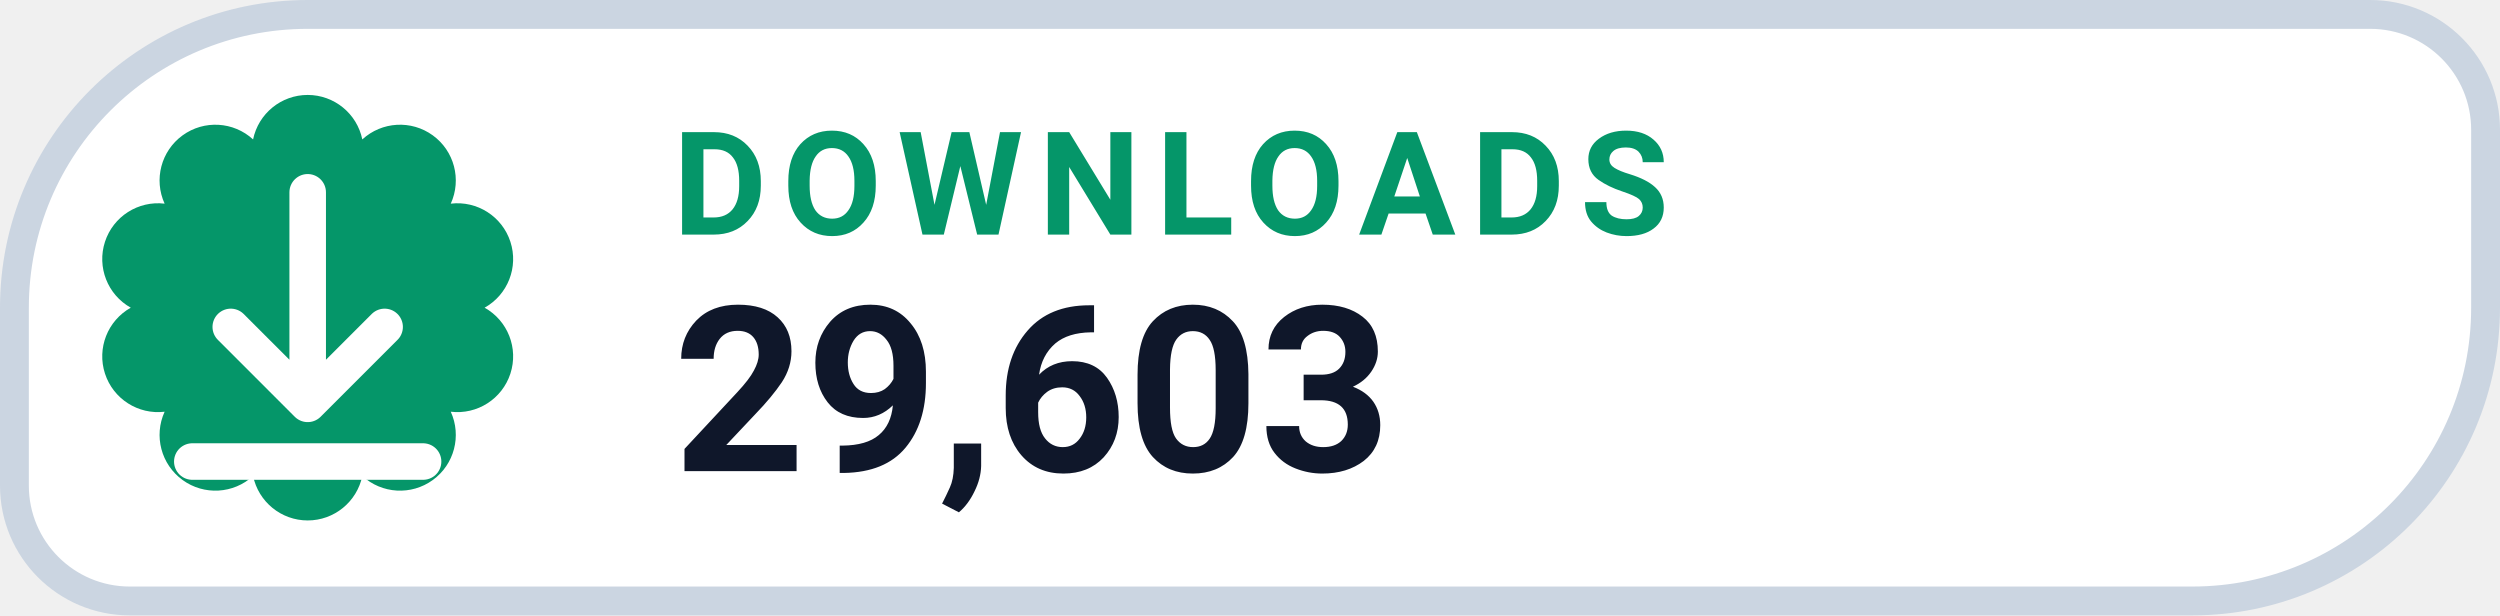
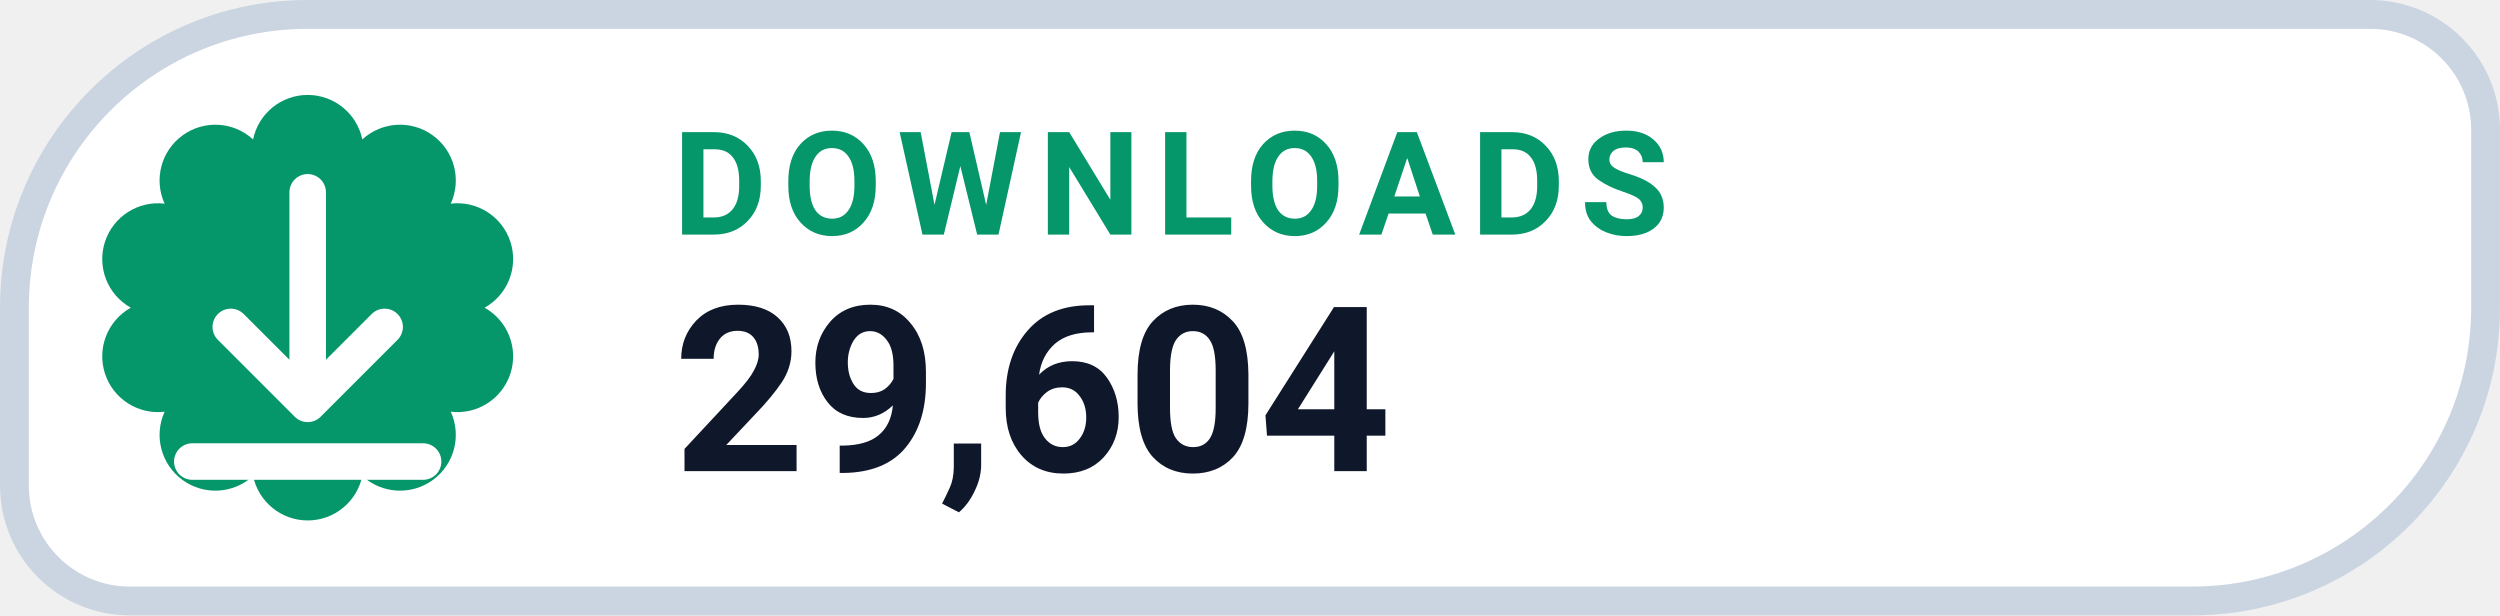
- <svg xmlns="http://www.w3.org/2000/svg" width="130" height="32" viewBox="0 0 130 32" role="img" aria-label="DOWNLOADS 29,603">
+ <svg xmlns="http://www.w3.org/2000/svg" width="130" height="32" viewBox="0 0 130 32" role="img" aria-label="DOWNLOADS 29,604">
  <path d="M 16.00 0.75 H 123.25 A 6.00 6.00 0 0 1 129.25 6.75 V 16.00 A 15.25 15.25 0 0 1 114.00 31.25 H 6.75 A 6.00 6.00 0 0 1 0.75 25.25 V 16.00 A 15.25 15.25 0 0 1 16.00 0.75 Z" fill="#FFFFFF" stroke="#CBD5E1" stroke-width="1.5" />
  <path d="M 13.16 7.25 A 2.90 2.90 0 0 1 18.84 7.25 A 2.90 2.90 0 0 1 23.44 10.59 A 2.90 2.90 0 0 1 25.20 16.00 A 2.90 2.90 0 0 1 23.44 21.41 A 2.90 2.90 0 0 1 18.84 24.75 A 2.90 2.90 0 0 1 13.16 24.75 A 2.90 2.90 0 0 1 8.56 21.41 A 2.90 2.90 0 0 1 6.80 16.00 A 2.90 2.90 0 0 1 8.56 10.59 A 2.90 2.90 0 0 1 13.16 7.25 Z" fill="#059669" />
  <g transform="translate(16 16)" style="color:#FFFFFF;">
    <path d="M0 -6 v11 m0 0 l4 -4 m-4 4 l-4 -4 M-6 8 h12" fill="none" stroke="currentColor" stroke-width="1.9" stroke-linecap="round" stroke-linejoin="round" />
  </g>
  <text x="35" y="12.2" fill="#059669" font-family="-apple-system,BlinkMacSystemFont,'Segoe UI',Roboto,Helvetica,Arial,sans-serif" font-size="7.5" font-weight="700" letter-spacing=".8">DOWNLOADS</text>
-   <text x="35" y="24.5" fill="#0F172A" font-family="-apple-system,BlinkMacSystemFont,'Segoe UI',Roboto,Helvetica,Arial,sans-serif" font-size="12" font-weight="750">29,603</text>
+   <text x="35" y="24.5" fill="#0F172A" font-family="-apple-system,BlinkMacSystemFont,'Segoe UI',Roboto,Helvetica,Arial,sans-serif" font-size="12" font-weight="750">29,604</text>
</svg>
